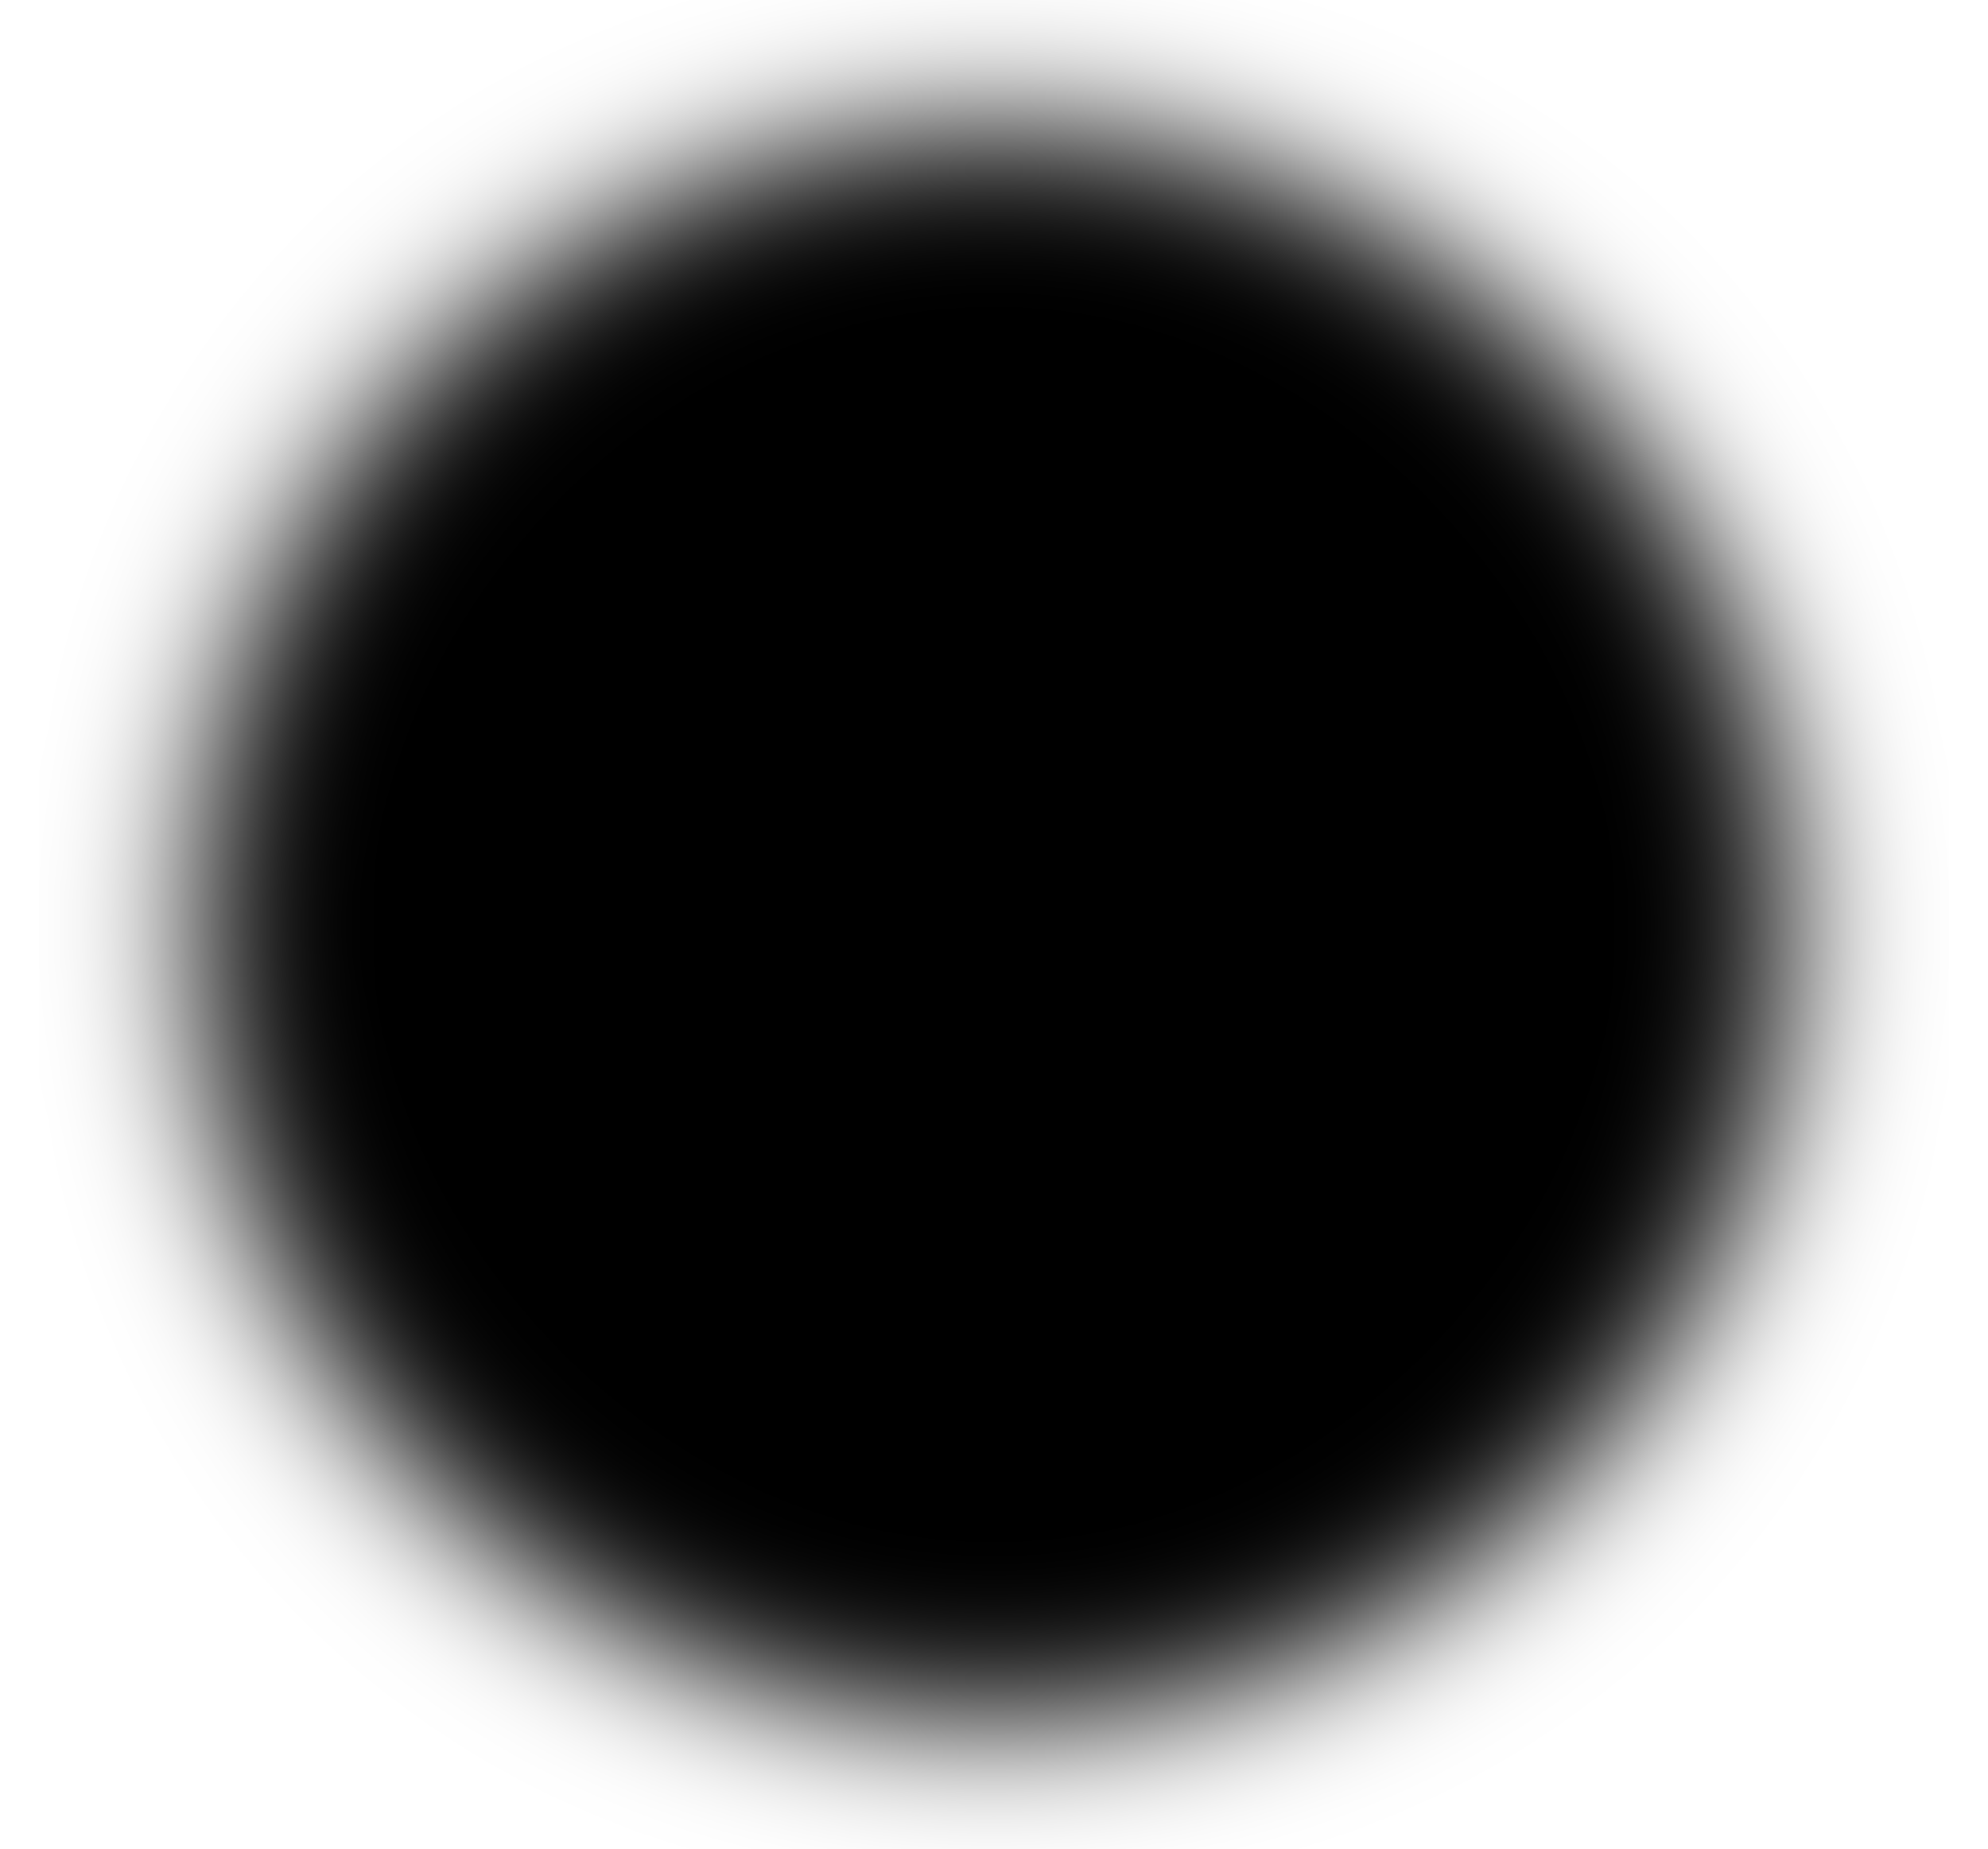
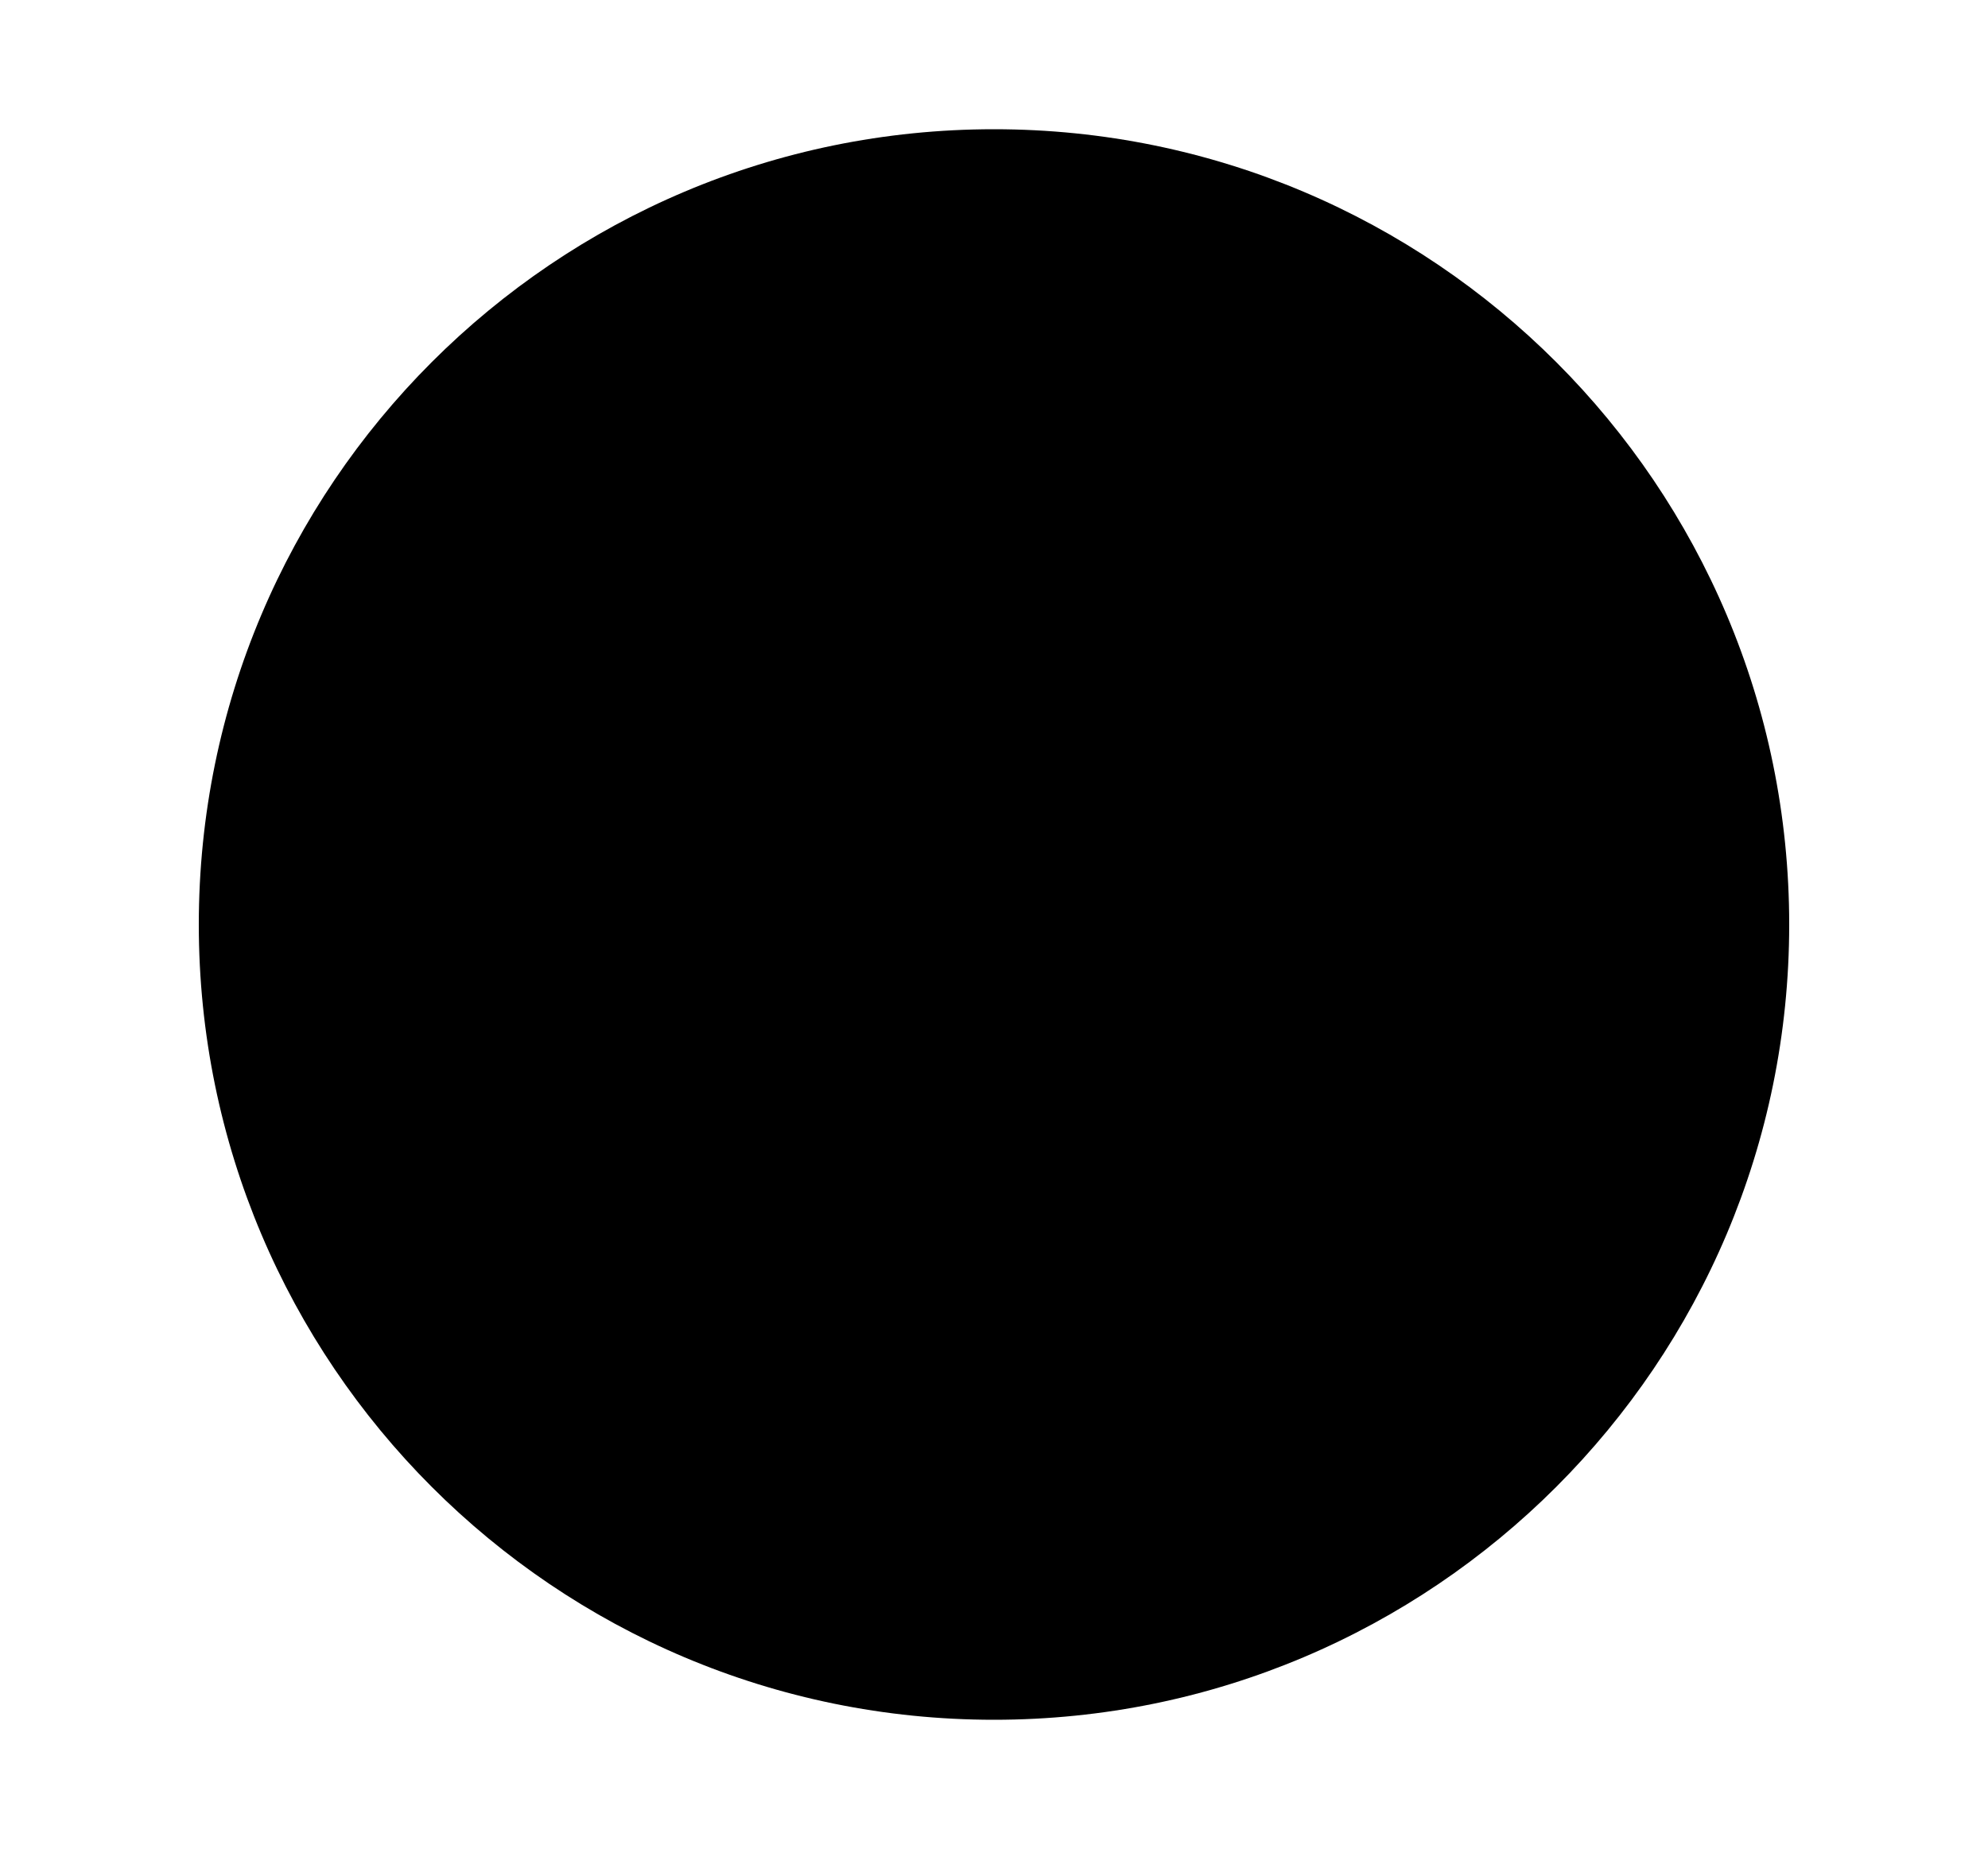
<svg xmlns="http://www.w3.org/2000/svg" version="1.1" viewBox="0 0 600 558" width="100%" height="100%">
-   <filter id="softcircle">
-     <feGaussianBlur stdDeviation="22" />
-   </filter>
-   <circle cx="300" cy="279" r="240" fill="black" filter="url(#softcircle)" />
+   <circle cx="300" cy="279" r="240" fill="black" />
</svg>
